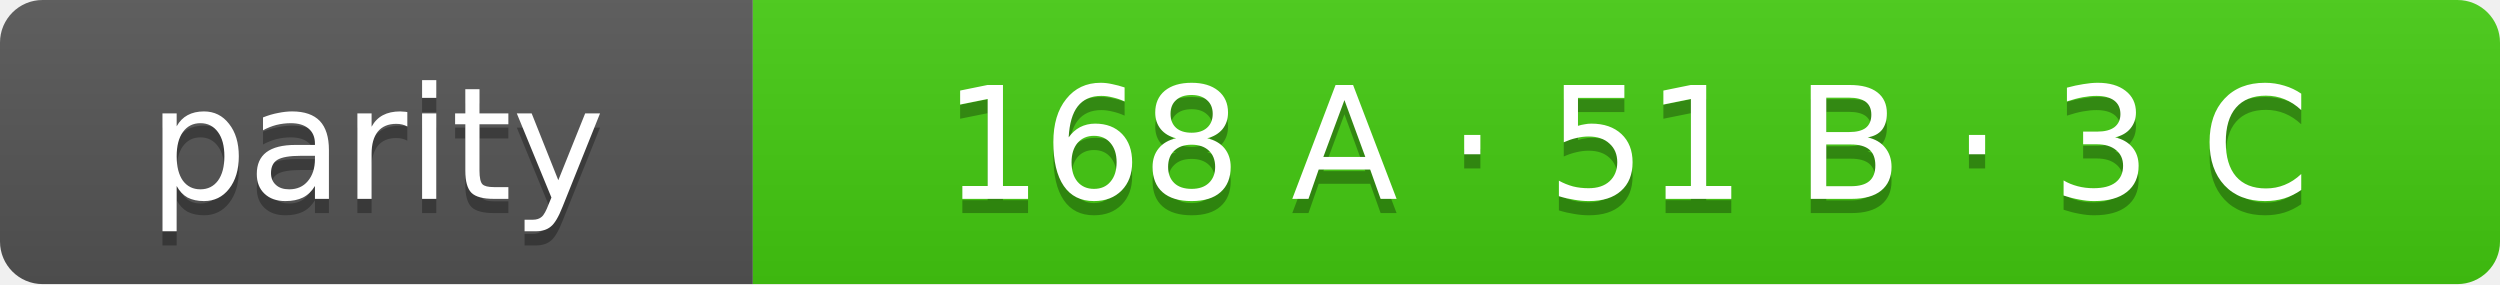
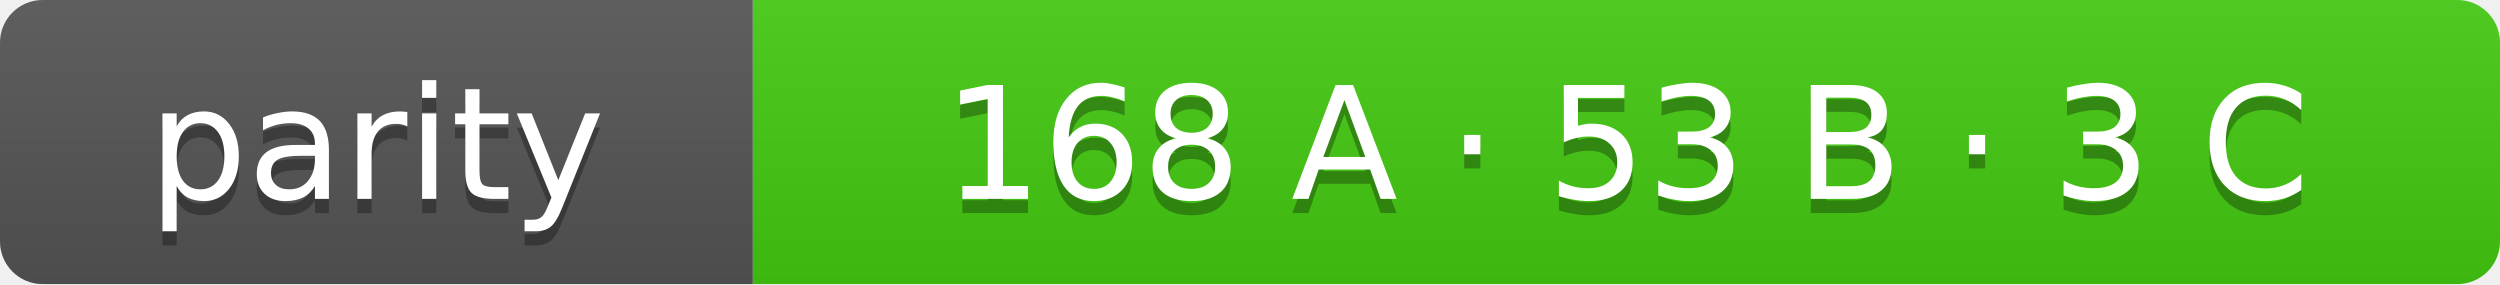
- <svg xmlns="http://www.w3.org/2000/svg" width="176" height="20" role="img" aria-label="parity: 168 A · 51 B · 3 C">
+ <svg xmlns="http://www.w3.org/2000/svg" width="176" height="20" role="img" aria-label="parity: 168 A · 53 B · 3 C">
  <linearGradient id="s" x2="0" y2="100%">
    <stop offset="0" stop-color="#bbb" stop-opacity=".1" />
    <stop offset="1" stop-opacity=".1" />
  </linearGradient>
  <clipPath id="r">
    <rect width="176" height="20" rx="3" fill="#fff" />
  </clipPath>
  <g clip-path="url(#r)">
    <rect width="53" height="20" fill="#555" />
    <rect x="53" width="123" height="20" fill="#4c1" />
    <rect width="176" height="20" fill="url(#s)" />
  </g>
  <g fill="#fff" text-anchor="middle" font-family="Verdana,Geneva,DejaVu Sans,sans-serif" font-size="11">
    <text x="26.5" y="15" fill="#010101" fill-opacity=".3">parity</text>
    <text x="26.5" y="14">parity</text>
-     <text x="114.5" y="15" fill="#010101" fill-opacity=".3">168 A · 51 B · 3 C</text>
-     <text x="114.5" y="14">168 A · 51 B · 3 C</text>
+     <text x="114.5" y="15" fill="#010101" fill-opacity=".3">168 A · 53 B · 3 C</text>
+     <text x="114.5" y="14">168 A · 53 B · 3 C</text>
  </g>
</svg>
